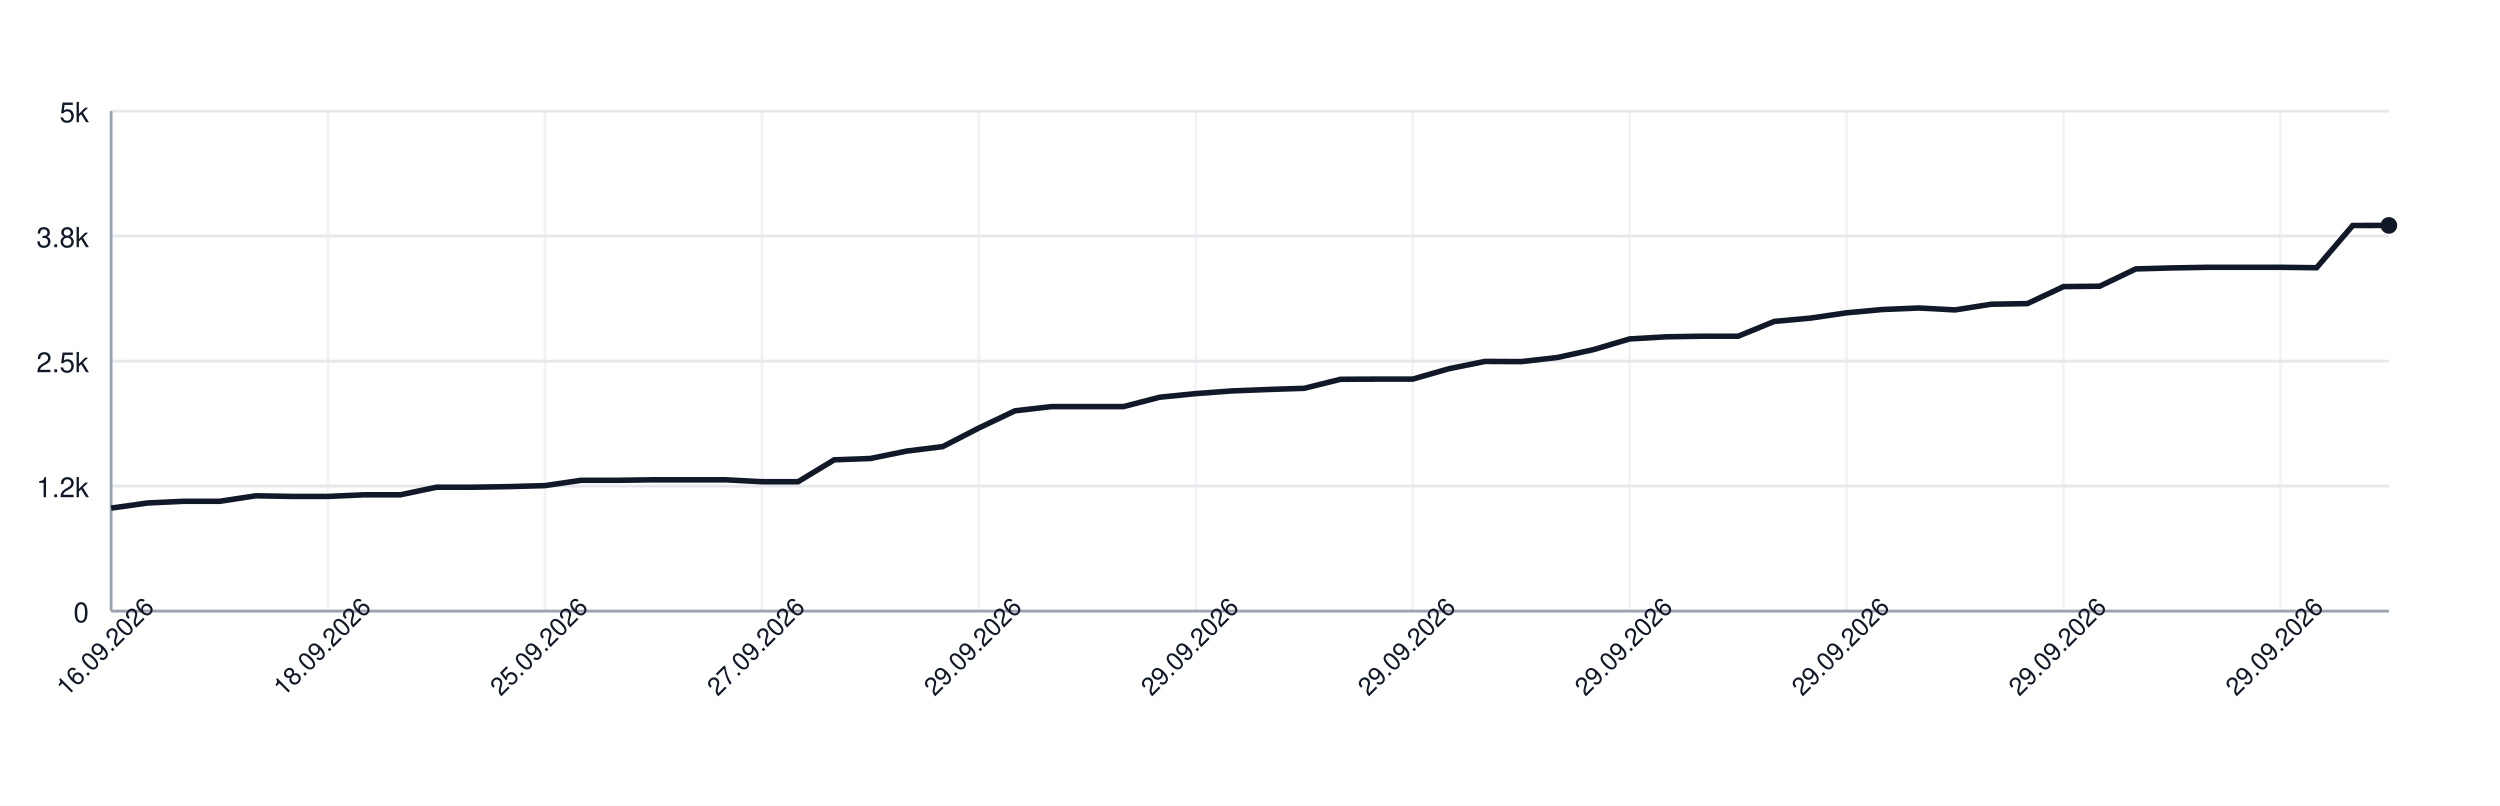
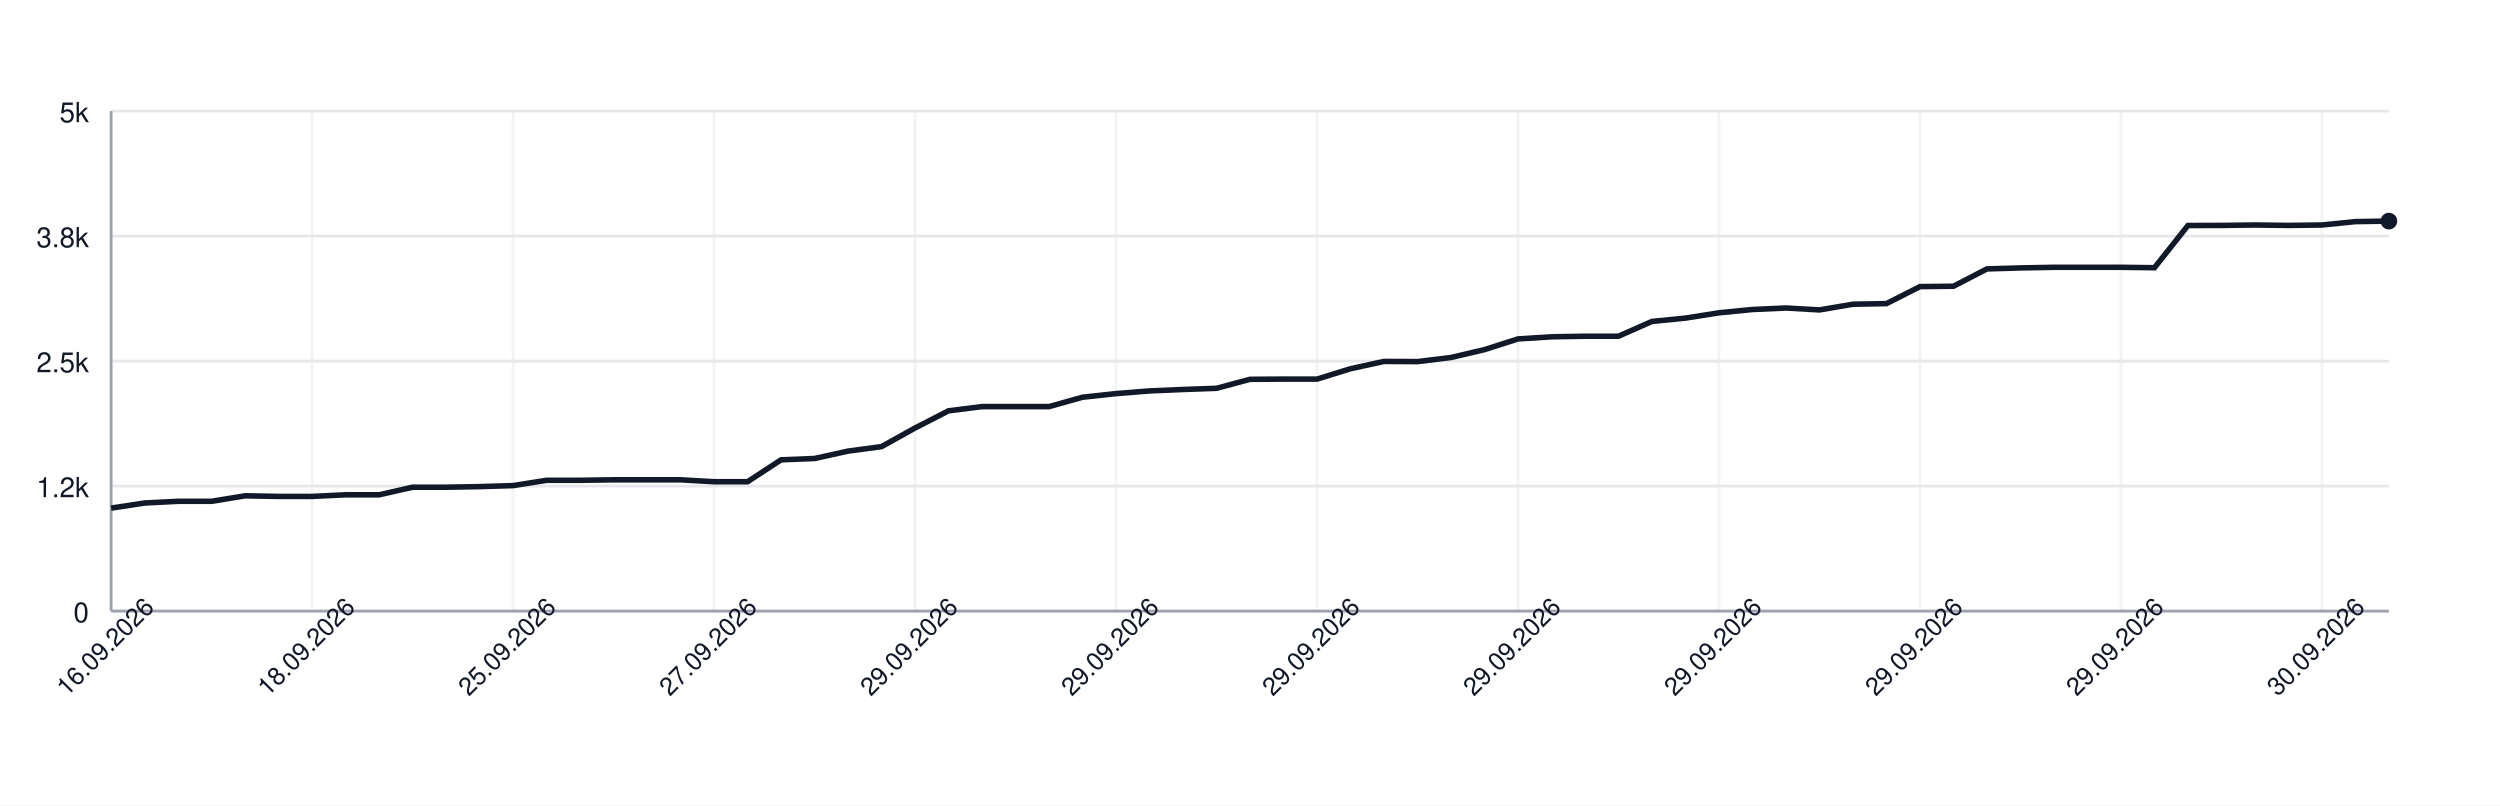
<svg xmlns="http://www.w3.org/2000/svg" width="900" height="290" style="font-family: -apple-system, BlinkMacSystemFont, 'Segoe UI', Helvetica, Arial, sans-serif;">
  <rect width="100%" height="100%" fill="white" />
  <g>
    <line x1="40" y1="220.00" x2="860" y2="220.00" stroke="#e5e7eb" />
    <text x="32" y="224.00" font-size="10" fill="#111827" text-anchor="end">0</text>
    <line x1="40" y1="175.00" x2="860" y2="175.00" stroke="#e5e7eb" />
    <text x="32" y="179.00" font-size="10" fill="#111827" text-anchor="end">1.2k</text>
    <line x1="40" y1="130.00" x2="860" y2="130.00" stroke="#e5e7eb" />
    <text x="32" y="134.00" font-size="10" fill="#111827" text-anchor="end">2.5k</text>
    <line x1="40" y1="85.00" x2="860" y2="85.00" stroke="#e5e7eb" />
    <text x="32" y="89.00" font-size="10" fill="#111827" text-anchor="end">3.8k</text>
    <line x1="40" y1="40.00" x2="860" y2="40.00" stroke="#e5e7eb" />
    <text x="32" y="44.00" font-size="10" fill="#111827" text-anchor="end">5k</text>
    <line x1="40.00" y1="40" x2="40.00" y2="220" stroke="#e5e7eb" opacity="0.5" />
-     <line x1="118.10" y1="40" x2="118.10" y2="220" stroke="#e5e7eb" opacity="0.5" />
-     <line x1="196.19" y1="40" x2="196.19" y2="220" stroke="#e5e7eb" opacity="0.5" />
-     <line x1="274.29" y1="40" x2="274.29" y2="220" stroke="#e5e7eb" opacity="0.5" />
-     <line x1="352.38" y1="40" x2="352.38" y2="220" stroke="#e5e7eb" opacity="0.5" />
-     <line x1="430.48" y1="40" x2="430.48" y2="220" stroke="#e5e7eb" opacity="0.5" />
-     <line x1="508.57" y1="40" x2="508.57" y2="220" stroke="#e5e7eb" opacity="0.5" />
-     <line x1="586.67" y1="40" x2="586.67" y2="220" stroke="#e5e7eb" opacity="0.5" />
-     <line x1="664.76" y1="40" x2="664.76" y2="220" stroke="#e5e7eb" opacity="0.5" />
-     <line x1="742.86" y1="40" x2="742.86" y2="220" stroke="#e5e7eb" opacity="0.5" />
-     <line x1="820.95" y1="40" x2="820.95" y2="220" stroke="#e5e7eb" opacity="0.5" />
+     <line x1="112.35" y1="40" x2="112.35" y2="220" stroke="#e5e7eb" opacity="0.5" />
+     <line x1="184.71" y1="40" x2="184.71" y2="220" stroke="#e5e7eb" opacity="0.5" />
+     <line x1="257.06" y1="40" x2="257.06" y2="220" stroke="#e5e7eb" opacity="0.5" />
+     <line x1="329.41" y1="40" x2="329.41" y2="220" stroke="#e5e7eb" opacity="0.5" />
+     <line x1="401.76" y1="40" x2="401.76" y2="220" stroke="#e5e7eb" opacity="0.5" />
+     <line x1="474.12" y1="40" x2="474.12" y2="220" stroke="#e5e7eb" opacity="0.5" />
+     <line x1="546.47" y1="40" x2="546.47" y2="220" stroke="#e5e7eb" opacity="0.5" />
+     <line x1="618.82" y1="40" x2="618.82" y2="220" stroke="#e5e7eb" opacity="0.5" />
+     <line x1="691.18" y1="40" x2="691.18" y2="220" stroke="#e5e7eb" opacity="0.5" />
+     <line x1="763.53" y1="40" x2="763.53" y2="220" stroke="#e5e7eb" opacity="0.5" />
+     <line x1="835.88" y1="40" x2="835.88" y2="220" stroke="#e5e7eb" opacity="0.5" />
    <line x1="40" y1="220" x2="860" y2="220" stroke="#9ca3af" />
    <line x1="40" y1="40" x2="40" y2="220" stroke="#9ca3af" />
-     <path d="M 40.00 182.92 L 53.02 181.08 L 66.03 180.47 L 79.05 180.47 L 92.06 178.49 L 105.08 178.71 L 118.10 178.71 L 131.11 178.13 L 144.13 178.13 L 157.14 175.40 L 170.16 175.40 L 183.17 175.18 L 196.19 174.82 L 209.21 172.91 L 222.22 172.91 L 235.24 172.73 L 248.25 172.73 L 261.27 172.73 L 274.29 173.42 L 287.30 173.42 L 300.32 165.53 L 313.33 165.06 L 326.35 162.40 L 339.37 160.78 L 352.38 154.08 L 365.40 147.89 L 378.41 146.38 L 391.43 146.38 L 404.44 146.38 L 417.46 143.00 L 430.48 141.70 L 443.49 140.73 L 456.51 140.22 L 469.52 139.79 L 482.54 136.55 L 495.56 136.48 L 508.57 136.48 L 521.59 132.74 L 534.60 130.11 L 547.62 130.18 L 560.63 128.70 L 573.65 125.86 L 586.67 122.01 L 599.68 121.25 L 612.70 121.04 L 625.71 121.04 L 638.73 115.71 L 651.75 114.52 L 664.76 112.61 L 677.78 111.42 L 690.79 110.88 L 703.81 111.57 L 716.83 109.52 L 729.84 109.30 L 742.86 103.18 L 755.87 103.04 L 768.89 96.81 L 781.90 96.45 L 794.92 96.23 L 807.94 96.23 L 820.95 96.23 L 833.97 96.38 L 846.98 81.18 L 860.00 81.15" fill="none" stroke="#111827" stroke-width="2" />
-     <circle cx="860.00" cy="81.15" r="3" fill="#111827" />
+     <path d="M 40.00 182.92 L 52.06 181.08 L 64.12 180.47 L 76.18 180.47 L 88.24 178.49 L 100.29 178.71 L 112.35 178.71 L 124.41 178.13 L 136.47 178.13 L 148.53 175.40 L 160.59 175.40 L 172.65 175.18 L 184.71 174.82 L 196.76 172.91 L 208.82 172.91 L 220.88 172.73 L 232.94 172.73 L 245.00 172.73 L 257.06 173.42 L 269.12 173.42 L 281.18 165.53 L 293.24 165.06 L 305.29 162.40 L 317.35 160.78 L 329.41 154.08 L 341.47 147.89 L 353.53 146.38 L 365.59 146.38 L 377.65 146.38 L 389.71 143.00 L 401.76 141.70 L 413.82 140.73 L 425.88 140.22 L 437.94 139.79 L 450.00 136.55 L 462.06 136.48 L 474.12 136.48 L 486.18 132.74 L 498.24 130.11 L 510.29 130.18 L 522.35 128.70 L 534.41 125.86 L 546.47 122.01 L 558.53 121.25 L 570.59 121.04 L 582.65 121.04 L 594.71 115.71 L 606.76 114.52 L 618.82 112.61 L 630.88 111.42 L 642.94 110.88 L 655.00 111.57 L 667.06 109.52 L 679.12 109.30 L 691.18 103.18 L 703.24 103.04 L 715.29 96.81 L 727.35 96.45 L 739.41 96.23 L 751.47 96.23 L 763.53 96.23 L 775.59 96.38 L 787.65 81.18 L 799.71 81.15 L 811.76 81.00 L 823.82 81.15 L 835.88 81.00 L 847.94 79.78 L 860.00 79.60" fill="none" stroke="#111827" stroke-width="2" />
+     <circle cx="860.00" cy="79.60" r="3" fill="#111827" />
    <text x="40.00" y="235.00" font-size="9" fill="#111827" text-anchor="middle" transform="rotate(-45 40.00 235.00)">16.09.2026</text>
-     <text x="118.10" y="235.00" font-size="9" fill="#111827" text-anchor="middle" transform="rotate(-45 118.10 235.00)">18.09.2026</text>
-     <text x="196.19" y="235.00" font-size="9" fill="#111827" text-anchor="middle" transform="rotate(-45 196.19 235.00)">25.09.2026</text>
-     <text x="274.29" y="235.00" font-size="9" fill="#111827" text-anchor="middle" transform="rotate(-45 274.29 235.00)">27.09.2026</text>
-     <text x="352.38" y="235.00" font-size="9" fill="#111827" text-anchor="middle" transform="rotate(-45 352.38 235.00)">29.09.2026</text>
-     <text x="430.48" y="235.00" font-size="9" fill="#111827" text-anchor="middle" transform="rotate(-45 430.48 235.00)">29.09.2026</text>
-     <text x="508.57" y="235.00" font-size="9" fill="#111827" text-anchor="middle" transform="rotate(-45 508.57 235.00)">29.09.2026</text>
-     <text x="586.67" y="235.00" font-size="9" fill="#111827" text-anchor="middle" transform="rotate(-45 586.67 235.00)">29.09.2026</text>
-     <text x="664.76" y="235.00" font-size="9" fill="#111827" text-anchor="middle" transform="rotate(-45 664.76 235.00)">29.09.2026</text>
-     <text x="742.86" y="235.00" font-size="9" fill="#111827" text-anchor="middle" transform="rotate(-45 742.86 235.00)">29.09.2026</text>
-     <text x="820.95" y="235.00" font-size="9" fill="#111827" text-anchor="middle" transform="rotate(-45 820.95 235.00)">29.09.2026</text>
+     <text x="112.35" y="235.00" font-size="9" fill="#111827" text-anchor="middle" transform="rotate(-45 112.35 235.00)">18.09.2026</text>
+     <text x="184.71" y="235.00" font-size="9" fill="#111827" text-anchor="middle" transform="rotate(-45 184.71 235.00)">25.09.2026</text>
+     <text x="257.06" y="235.00" font-size="9" fill="#111827" text-anchor="middle" transform="rotate(-45 257.06 235.00)">27.09.2026</text>
+     <text x="329.41" y="235.00" font-size="9" fill="#111827" text-anchor="middle" transform="rotate(-45 329.41 235.00)">29.09.2026</text>
+     <text x="401.76" y="235.00" font-size="9" fill="#111827" text-anchor="middle" transform="rotate(-45 401.76 235.00)">29.09.2026</text>
+     <text x="474.12" y="235.00" font-size="9" fill="#111827" text-anchor="middle" transform="rotate(-45 474.12 235.00)">29.09.2026</text>
+     <text x="546.47" y="235.00" font-size="9" fill="#111827" text-anchor="middle" transform="rotate(-45 546.47 235.00)">29.09.2026</text>
+     <text x="618.82" y="235.00" font-size="9" fill="#111827" text-anchor="middle" transform="rotate(-45 618.82 235.00)">29.09.2026</text>
+     <text x="691.18" y="235.00" font-size="9" fill="#111827" text-anchor="middle" transform="rotate(-45 691.18 235.00)">29.09.2026</text>
+     <text x="763.53" y="235.00" font-size="9" fill="#111827" text-anchor="middle" transform="rotate(-45 763.53 235.00)">29.09.2026</text>
+     <text x="835.88" y="235.00" font-size="9" fill="#111827" text-anchor="middle" transform="rotate(-45 835.88 235.00)">30.09.2026</text>
  </g>
</svg>
